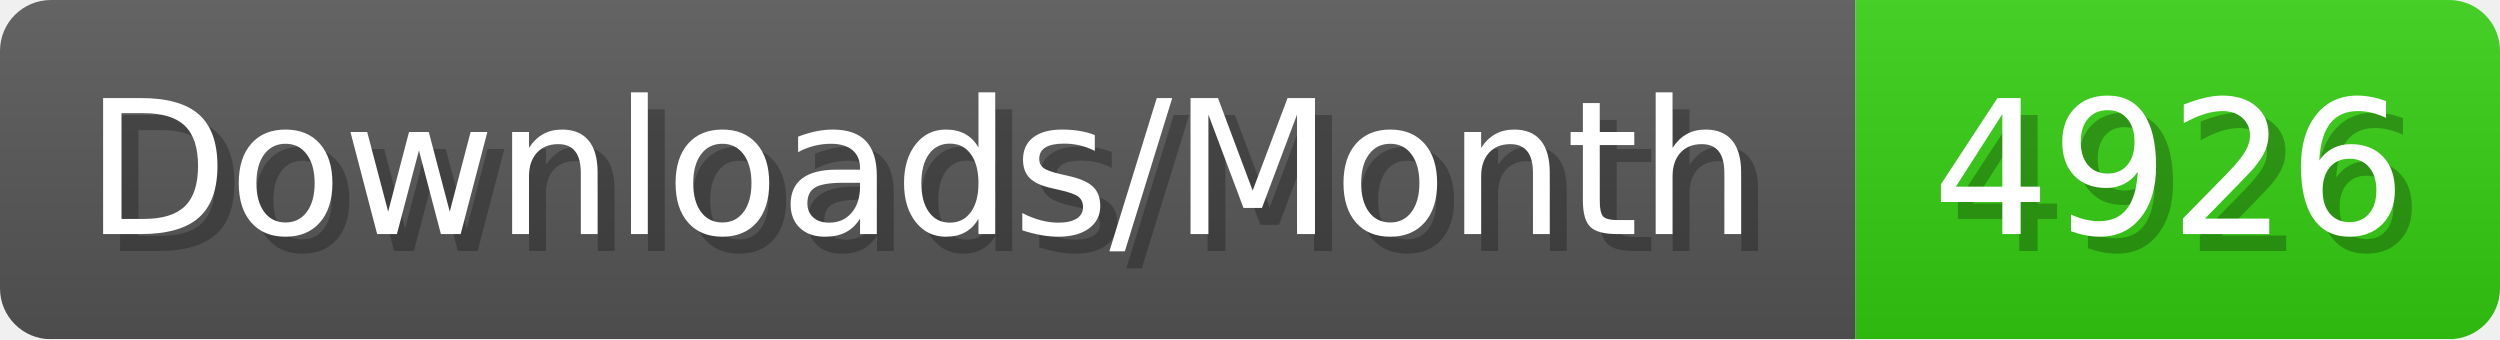
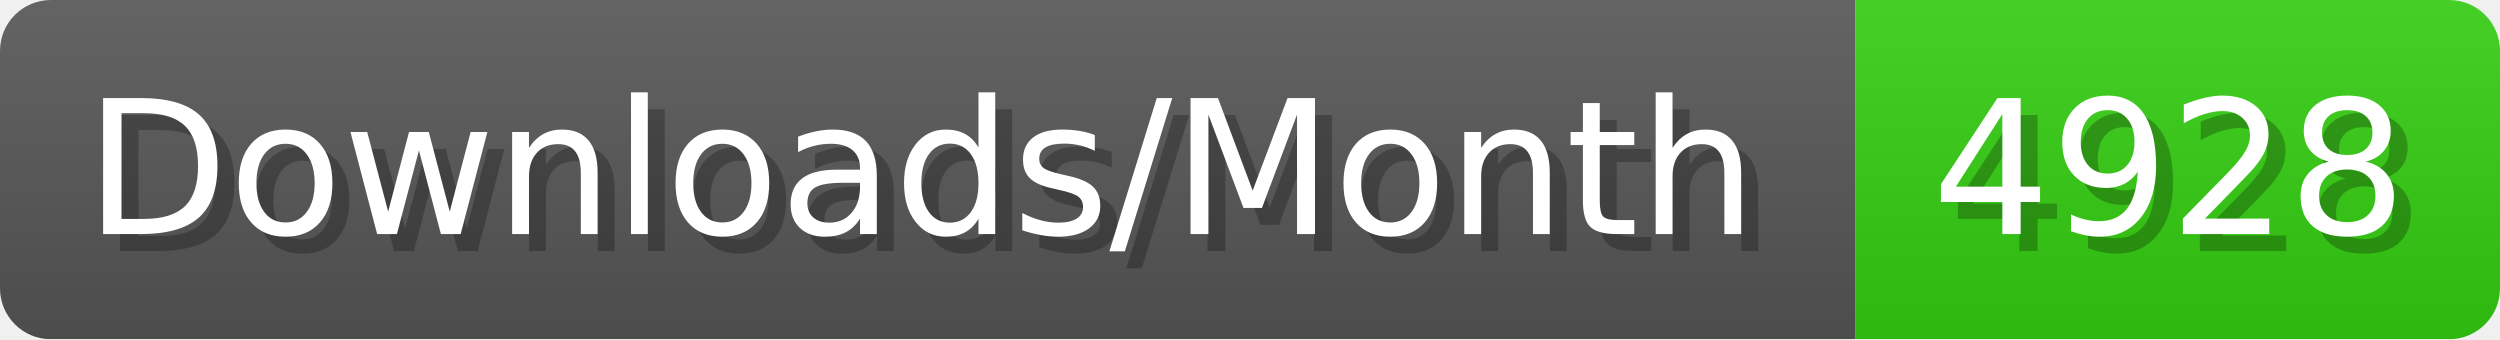
- <svg xmlns="http://www.w3.org/2000/svg" width="147.4" height="20" viewBox="0 0 1474 200" role="img" aria-label="Downloads/Month: 4926">
+ <svg xmlns="http://www.w3.org/2000/svg" width="147.4" height="20" viewBox="0 0 1474 200" role="img" aria-label="Downloads/Month: 4928">
  <linearGradient id="YlXUI" x2="0" y2="100%">
    <stop offset="0" stop-opacity=".1" stop-color="#EEE" />
    <stop offset="1" stop-opacity=".1" />
  </linearGradient>
  <mask id="JHhop">
    <rect width="1474" height="200" rx="30" fill="#FFF" />
  </mask>
  <g mask="url(#JHhop)">
    <rect width="1094" height="200" fill="#555" />
    <rect width="380" height="200" fill="#3C1" x="1094" />
    <rect width="1474" height="200" fill="url(#YlXUI)" />
  </g>
  <g aria-hidden="true" fill="#fff" text-anchor="start" font-family="Verdana,DejaVu Sans,sans-serif" font-size="110">
    <text x="60" y="148" textLength="994" fill="#000" opacity="0.25">Downloads/Month</text>
    <text x="50" y="138" textLength="994">Downloads/Month</text>
-     <text x="1149" y="148" textLength="280" fill="#000" opacity="0.25">4926</text>
-     <text x="1139" y="138" textLength="280">4926</text>
+     <text x="1149" y="148" textLength="280" fill="#000" opacity="0.25">4928</text>
+     <text x="1139" y="138" textLength="280">4928</text>
  </g>
</svg>
